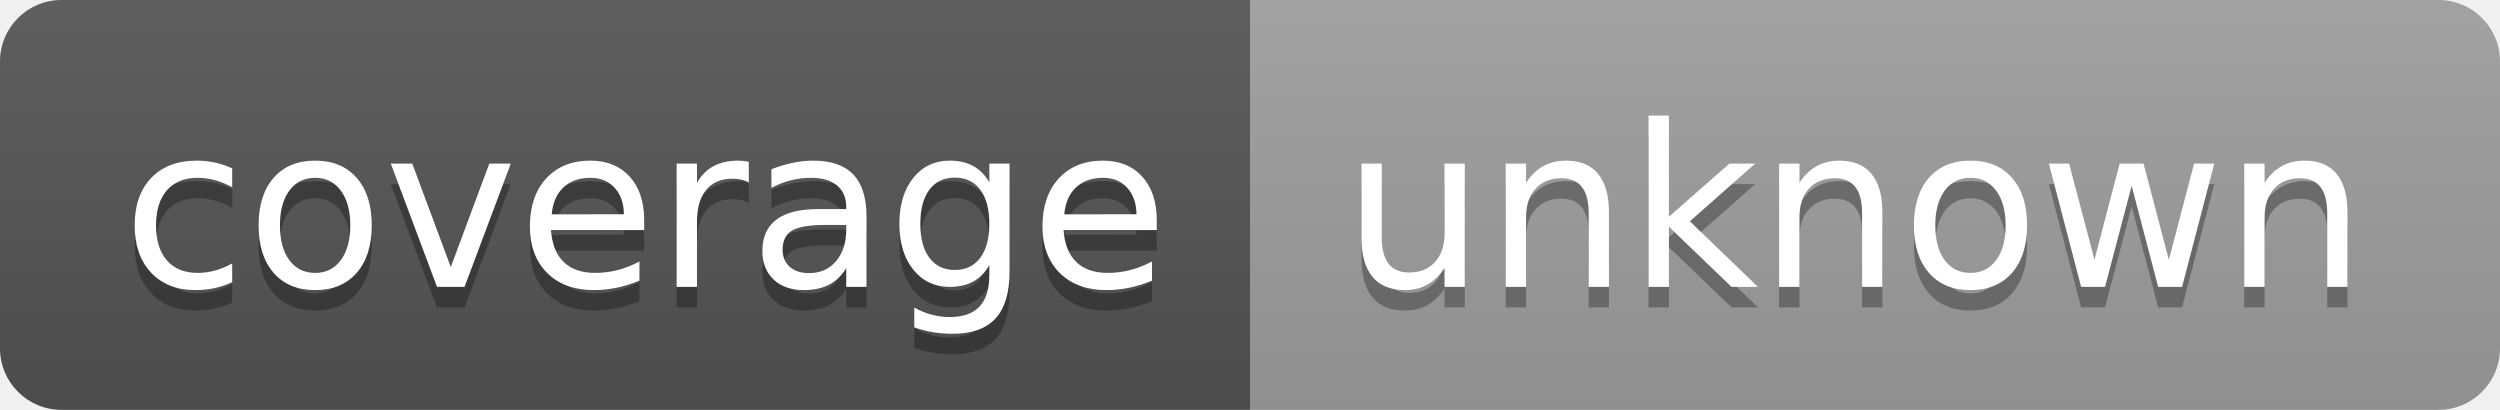
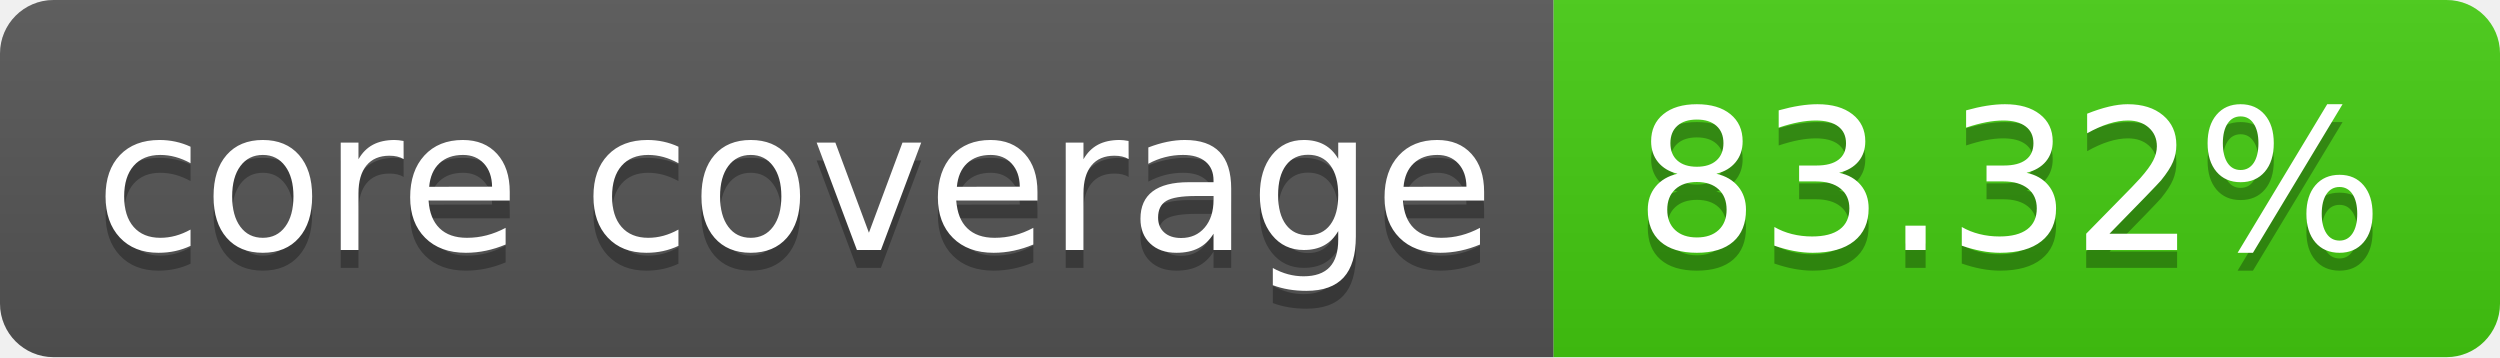
- <svg xmlns="http://www.w3.org/2000/svg" width="122" height="20" role="img" aria-label="coverage: unknown">
+ <svg xmlns="http://www.w3.org/2000/svg" width="140" height="20" role="img" aria-label="core coverage: 83.32%">
  <linearGradient id="s" x2="0" y2="100%">
    <stop offset="0" stop-color="#bbb" stop-opacity=".1" />
    <stop offset="1" stop-opacity=".1" />
  </linearGradient>
  <clipPath id="r">
-     <rect width="122" height="20" rx="3" fill="#fff" />
+     <rect width="140" height="20" rx="3" fill="#fff" />
  </clipPath>
  <g clip-path="url(#r)">
-     <rect width="61" height="20" fill="#555" />
-     <rect x="61" width="61" height="20" fill="#9f9f9f" />
-     <rect width="122" height="20" fill="url(#s)" />
+     <rect width="87" height="20" fill="#555" />
+     <rect x="87" width="53" height="20" fill="#4c1" />
+     <rect width="140" height="20" fill="url(#s)" />
  </g>
  <g fill="#fff" text-anchor="middle" font-family="Verdana,Geneva,DejaVu Sans,sans-serif" text-rendering="geometricPrecision" font-size="110">
-     <text aria-hidden="true" x="315" y="150" fill="#010101" fill-opacity=".3" transform="scale(.1)" textLength="510">coverage</text>
-     <text x="315" y="140" transform="scale(.1)" fill="#fff" textLength="510">coverage</text>
-     <text aria-hidden="true" x="905" y="150" fill="#010101" fill-opacity=".3" transform="scale(.1)" textLength="510">unknown</text>
-     <text x="905" y="140" transform="scale(.1)" fill="#fff" textLength="510">unknown</text>
+     <text aria-hidden="true" x="445" y="150" fill="#010101" fill-opacity=".3" transform="scale(.1)" textLength="770">core coverage</text>
+     <text x="445" y="140" transform="scale(.1)" fill="#fff" textLength="770">core coverage</text>
+     <text aria-hidden="true" x="1125" y="150" fill="#010101" fill-opacity=".3" transform="scale(.1)" textLength="430">83.32%</text>
+     <text x="1125" y="140" transform="scale(.1)" fill="#fff" textLength="430">83.32%</text>
  </g>
</svg>
